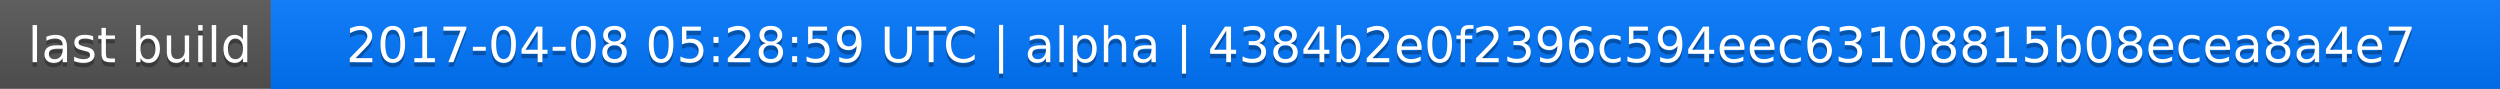
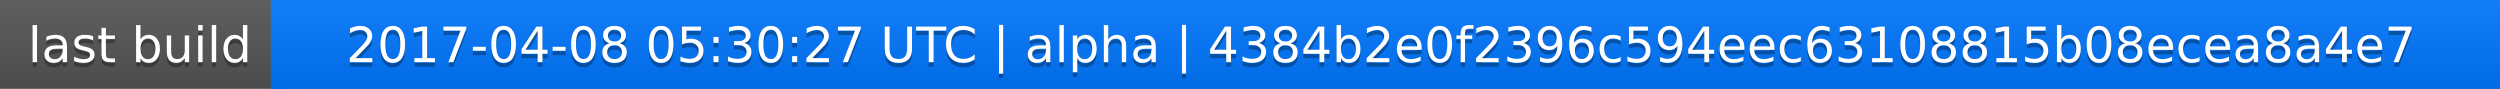
<svg xmlns="http://www.w3.org/2000/svg" width="563" height="20">
  <linearGradient id="a" x2="0" y2="100%">
    <stop offset="0" stop-color="#bbb" stop-opacity=".1" />
    <stop offset="1" stop-opacity=".1" />
  </linearGradient>
  <rect rx="0" width="563" height="20" fill="#555" />
  <rect rx="0" x="61" width="502" height="20" fill="#07f" />
  <path fill="#07f" d="M61 0h4v20h-4z" />
  <rect rx="0" width="563" height="20" fill="url(#a)" />
  <g fill="#fff" text-anchor="middle" font-family="DejaVu Sans,Verdana,Geneva,sans-serif" font-size="11">
    <text x="31.5" y="15" fill="#010101" fill-opacity=".3">last build</text>
    <text x="31.5" y="14">last build</text>
-     <text x="311" y="15" fill="#010101" fill-opacity=".3">2017-04-08 05:28:59 UTC | alpha | 4384b2e0f2396c594eec63108815b08ecea8a4e7</text>
-     <text x="311" y="14">2017-04-08 05:28:59 UTC | alpha | 4384b2e0f2396c594eec63108815b08ecea8a4e7</text>
+     <text x="311" y="15" fill="#010101" fill-opacity=".3">2017-04-08 05:30:27 UTC | alpha | 4384b2e0f2396c594eec63108815b08ecea8a4e7</text>
+     <text x="311" y="14">2017-04-08 05:30:27 UTC | alpha | 4384b2e0f2396c594eec63108815b08ecea8a4e7</text>
  </g>
</svg>
